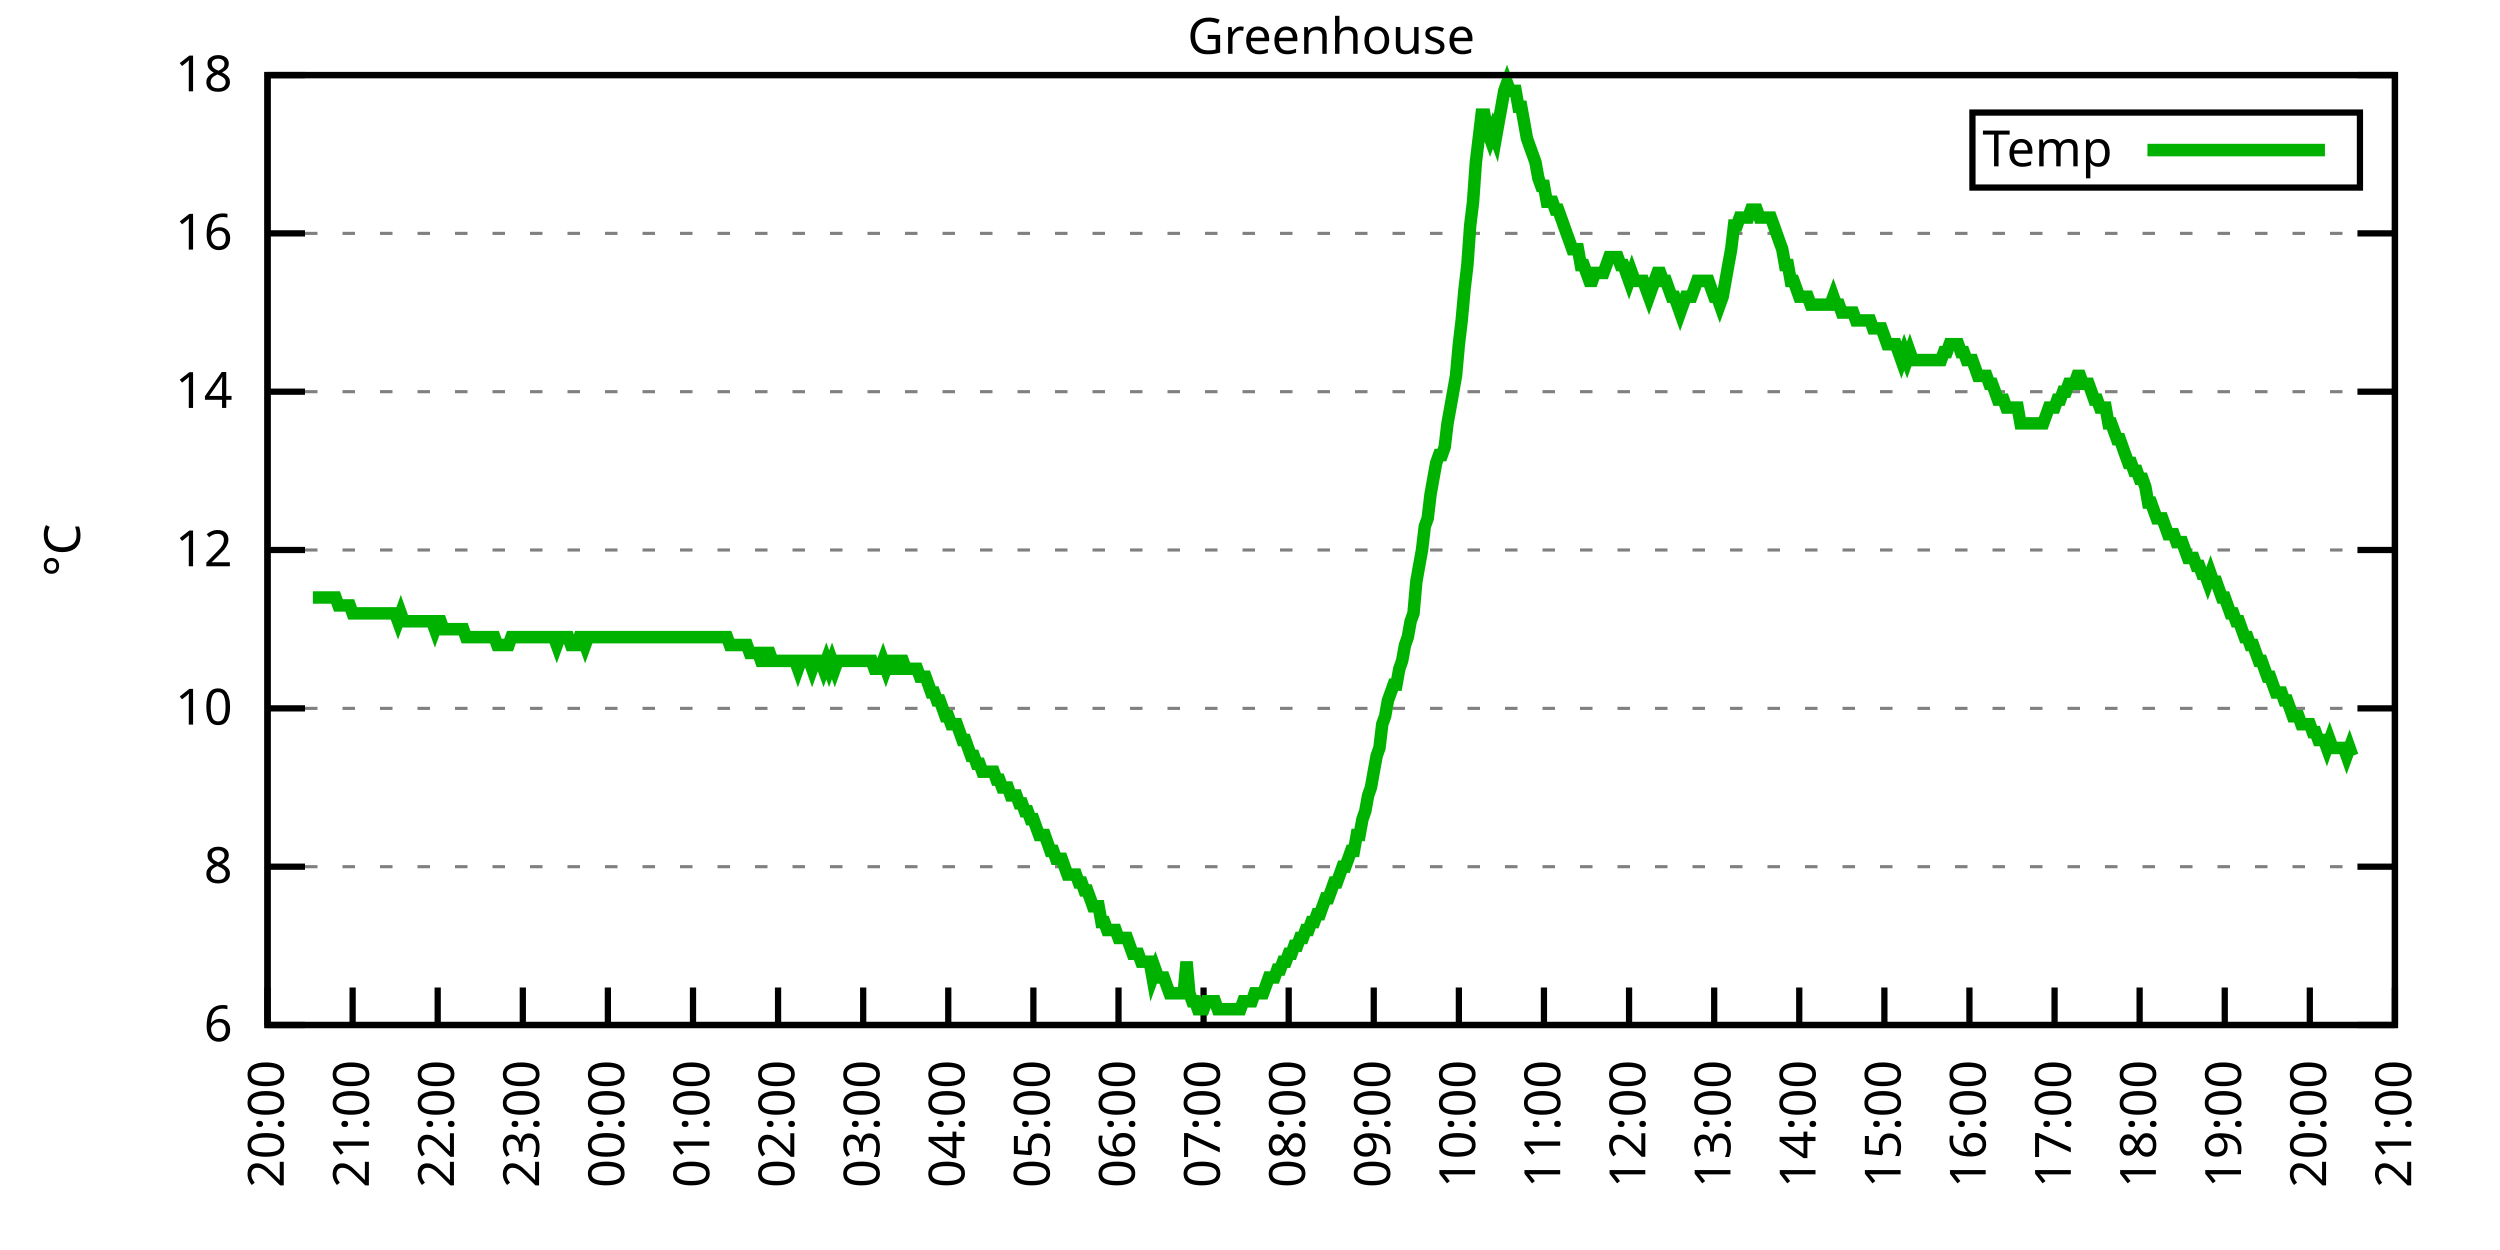
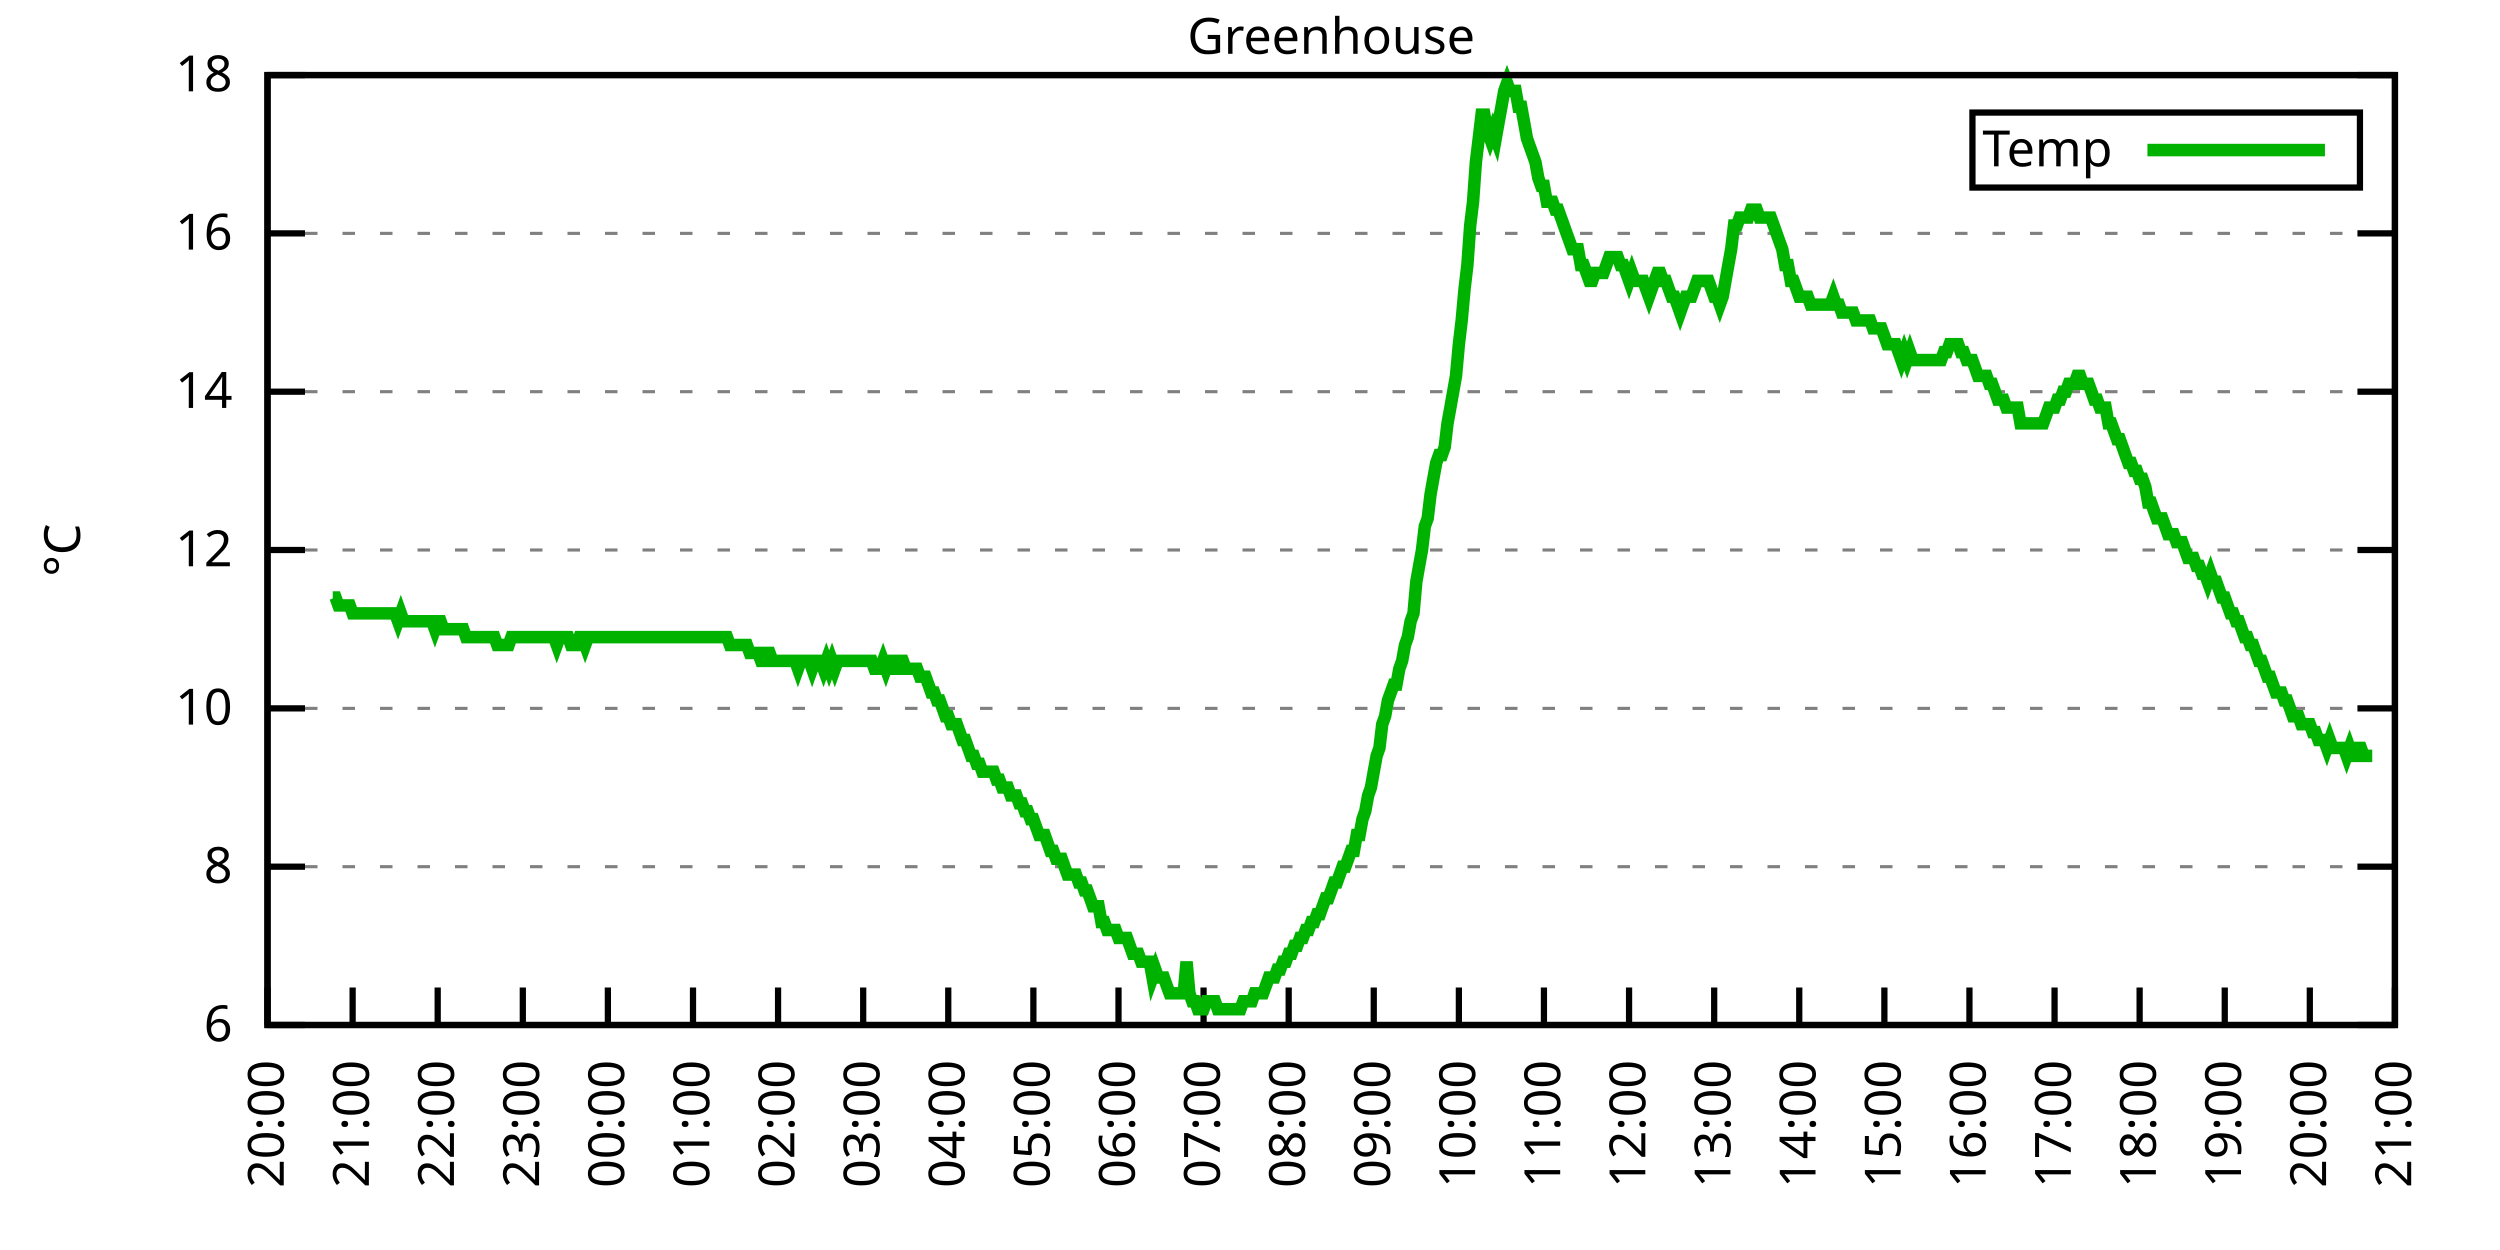
<svg xmlns="http://www.w3.org/2000/svg" xmlns:xlink="http://www.w3.org/1999/xlink" width="400" height="200" viewBox="0 0 400 200">
  <g id="gnuplot_canvas">
    <rect x="0" y="0" width="400" height="200" fill="none" />
    <defs>
      <circle id="gpDot" r="0.5" stroke-width="0.5" stroke="currentColor" />
      <path id="gpPt0" stroke-width="0.333" stroke="currentColor" d="M-1,0 h2 M0,-1 v2" />
      <path id="gpPt1" stroke-width="0.333" stroke="currentColor" d="M-1,-1 L1,1 M1,-1 L-1,1" />
      <path id="gpPt2" stroke-width="0.333" stroke="currentColor" d="M-1,0 L1,0 M0,-1 L0,1 M-1,-1 L1,1 M-1,1 L1,-1" />
      <rect id="gpPt3" stroke-width="0.333" stroke="currentColor" x="-1" y="-1" width="2" height="2" />
      <rect id="gpPt4" stroke-width="0.333" stroke="currentColor" fill="currentColor" x="-1" y="-1" width="2" height="2" />
      <circle id="gpPt5" stroke-width="0.333" stroke="currentColor" cx="0" cy="0" r="1" />
      <use xlink:href="#gpPt5" id="gpPt6" fill="currentColor" stroke="none" />
      <path id="gpPt7" stroke-width="0.333" stroke="currentColor" d="M0,-1.33 L-1.33,0.67 L1.33,0.67 z" />
      <use xlink:href="#gpPt7" id="gpPt8" fill="currentColor" stroke="none" />
      <use xlink:href="#gpPt7" id="gpPt9" stroke="currentColor" transform="rotate(180)" />
      <use xlink:href="#gpPt9" id="gpPt10" fill="currentColor" stroke="none" />
      <use xlink:href="#gpPt3" id="gpPt11" stroke="currentColor" transform="rotate(45)" />
      <use xlink:href="#gpPt11" id="gpPt12" fill="currentColor" stroke="none" />
      <path id="gpPt13" stroke-width="0.333" stroke="currentColor" d="M0,1.330 L1.265,0.411 L0.782,-1.067 L-0.782,-1.076 L-1.265,0.411 z" />
      <use xlink:href="#gpPt13" id="gpPt14" fill="currentColor" stroke="none" />
      <filter id="textbox" filterUnits="objectBoundingBox" x="0" y="0" height="1" width="1">
        <feFlood flood-color="white" flood-opacity="1" result="bgnd" />
        <feComposite in="SourceGraphic" in2="bgnd" operator="atop" />
      </filter>
      <filter id="greybox" filterUnits="objectBoundingBox" x="0" y="0" height="1" width="1">
        <feFlood flood-color="lightgrey" flood-opacity="1" result="grey" />
        <feComposite in="SourceGraphic" in2="grey" operator="atop" />
      </filter>
    </defs>
    <g fill="none" color="white" stroke="currentColor" stroke-width="1.00" stroke-linecap="butt" stroke-linejoin="miter">
</g>
    <g fill="none" color="black" stroke="currentColor" stroke-width="1.00" stroke-linecap="butt" stroke-linejoin="miter">
      <g stroke="none" shape-rendering="crispEdges">
        <polygon fill="rgb(255, 255, 255)" points="42.80,164.00 383.18,164.00 383.18,12.02 42.80,12.02 " />
      </g>
    </g>
    <g fill="none" color="black" stroke="currentColor" stroke-width="1.00" stroke-linecap="butt" stroke-linejoin="miter">
</g>
    <g fill="none" color="black" stroke="black" stroke-width="0.50" stroke-linecap="butt" stroke-linejoin="miter">
</g>
    <g fill="none" color="gray" stroke="currentColor" stroke-width="0.50" stroke-linecap="butt" stroke-linejoin="miter">
      <path stroke="gray" stroke-dasharray="2,4" class="gridline" d="M42.80,164.00 L383.19,164.00  " />
    </g>
    <g fill="none" color="gray" stroke="gray" stroke-width="1.00" stroke-linecap="butt" stroke-linejoin="miter">
</g>
    <g fill="none" color="black" stroke="currentColor" stroke-width="1.00" stroke-linecap="butt" stroke-linejoin="miter">
      <path stroke="black" d="M42.80,164.00 L48.80,164.00 M383.19,164.00 L377.19,164.00  " />
      <g transform="translate(37.20,166.60)" stroke="none" fill="black" font-family="Sans" font-size="8.00" text-anchor="end">
        <text>
          <tspan font-family="Sans"> 6</tspan>
        </text>
      </g>
    </g>
    <g fill="none" color="black" stroke="currentColor" stroke-width="1.00" stroke-linecap="butt" stroke-linejoin="miter">
</g>
    <g fill="none" color="black" stroke="black" stroke-width="0.50" stroke-linecap="butt" stroke-linejoin="miter">
</g>
    <g fill="none" color="gray" stroke="currentColor" stroke-width="0.50" stroke-linecap="butt" stroke-linejoin="miter">
      <path stroke="gray" stroke-dasharray="2,4" class="gridline" d="M42.80,138.67 L383.19,138.67  " />
    </g>
    <g fill="none" color="gray" stroke="gray" stroke-width="1.00" stroke-linecap="butt" stroke-linejoin="miter">
</g>
    <g fill="none" color="black" stroke="currentColor" stroke-width="1.00" stroke-linecap="butt" stroke-linejoin="miter">
      <path stroke="black" d="M42.80,138.67 L48.80,138.67 M383.19,138.67 L377.19,138.67  " />
      <g transform="translate(37.20,141.27)" stroke="none" fill="black" font-family="Sans" font-size="8.00" text-anchor="end">
        <text>
          <tspan font-family="Sans"> 8</tspan>
        </text>
      </g>
    </g>
    <g fill="none" color="black" stroke="currentColor" stroke-width="1.00" stroke-linecap="butt" stroke-linejoin="miter">
</g>
    <g fill="none" color="black" stroke="black" stroke-width="0.50" stroke-linecap="butt" stroke-linejoin="miter">
</g>
    <g fill="none" color="gray" stroke="currentColor" stroke-width="0.50" stroke-linecap="butt" stroke-linejoin="miter">
      <path stroke="gray" stroke-dasharray="2,4" class="gridline" d="M42.80,113.34 L383.19,113.34  " />
    </g>
    <g fill="none" color="gray" stroke="gray" stroke-width="1.00" stroke-linecap="butt" stroke-linejoin="miter">
</g>
    <g fill="none" color="black" stroke="currentColor" stroke-width="1.00" stroke-linecap="butt" stroke-linejoin="miter">
      <path stroke="black" d="M42.80,113.34 L48.80,113.34 M383.19,113.34 L377.19,113.34  " />
      <g transform="translate(37.20,115.94)" stroke="none" fill="black" font-family="Sans" font-size="8.00" text-anchor="end">
        <text>
          <tspan font-family="Sans"> 10</tspan>
        </text>
      </g>
    </g>
    <g fill="none" color="black" stroke="currentColor" stroke-width="1.00" stroke-linecap="butt" stroke-linejoin="miter">
</g>
    <g fill="none" color="black" stroke="black" stroke-width="0.50" stroke-linecap="butt" stroke-linejoin="miter">
</g>
    <g fill="none" color="gray" stroke="currentColor" stroke-width="0.50" stroke-linecap="butt" stroke-linejoin="miter">
      <path stroke="gray" stroke-dasharray="2,4" class="gridline" d="M42.80,88.00 L383.19,88.00  " />
    </g>
    <g fill="none" color="gray" stroke="gray" stroke-width="1.00" stroke-linecap="butt" stroke-linejoin="miter">
</g>
    <g fill="none" color="black" stroke="currentColor" stroke-width="1.00" stroke-linecap="butt" stroke-linejoin="miter">
      <path stroke="black" d="M42.80,88.00 L48.80,88.00 M383.19,88.00 L377.19,88.00  " />
      <g transform="translate(37.20,90.60)" stroke="none" fill="black" font-family="Sans" font-size="8.00" text-anchor="end">
        <text>
          <tspan font-family="Sans"> 12</tspan>
        </text>
      </g>
    </g>
    <g fill="none" color="black" stroke="currentColor" stroke-width="1.00" stroke-linecap="butt" stroke-linejoin="miter">
</g>
    <g fill="none" color="black" stroke="black" stroke-width="0.50" stroke-linecap="butt" stroke-linejoin="miter">
</g>
    <g fill="none" color="gray" stroke="currentColor" stroke-width="0.50" stroke-linecap="butt" stroke-linejoin="miter">
      <path stroke="gray" stroke-dasharray="2,4" class="gridline" d="M42.80,62.67 L383.19,62.67  " />
    </g>
    <g fill="none" color="gray" stroke="gray" stroke-width="1.00" stroke-linecap="butt" stroke-linejoin="miter">
</g>
    <g fill="none" color="black" stroke="currentColor" stroke-width="1.00" stroke-linecap="butt" stroke-linejoin="miter">
      <path stroke="black" d="M42.80,62.67 L48.80,62.67 M383.19,62.67 L377.19,62.67  " />
      <g transform="translate(37.20,65.27)" stroke="none" fill="black" font-family="Sans" font-size="8.00" text-anchor="end">
        <text>
          <tspan font-family="Sans"> 14</tspan>
        </text>
      </g>
    </g>
    <g fill="none" color="black" stroke="currentColor" stroke-width="1.00" stroke-linecap="butt" stroke-linejoin="miter">
</g>
    <g fill="none" color="black" stroke="black" stroke-width="0.50" stroke-linecap="butt" stroke-linejoin="miter">
</g>
    <g fill="none" color="gray" stroke="currentColor" stroke-width="0.50" stroke-linecap="butt" stroke-linejoin="miter">
      <path stroke="gray" stroke-dasharray="2,4" class="gridline" d="M42.80,37.34 L383.19,37.34  " />
    </g>
    <g fill="none" color="gray" stroke="gray" stroke-width="1.00" stroke-linecap="butt" stroke-linejoin="miter">
</g>
    <g fill="none" color="black" stroke="currentColor" stroke-width="1.00" stroke-linecap="butt" stroke-linejoin="miter">
      <path stroke="black" d="M42.80,37.34 L48.80,37.34 M383.19,37.34 L377.19,37.34  " />
      <g transform="translate(37.20,39.94)" stroke="none" fill="black" font-family="Sans" font-size="8.00" text-anchor="end">
        <text>
          <tspan font-family="Sans"> 16</tspan>
        </text>
      </g>
    </g>
    <g fill="none" color="black" stroke="currentColor" stroke-width="1.00" stroke-linecap="butt" stroke-linejoin="miter">
</g>
    <g fill="none" color="black" stroke="black" stroke-width="0.50" stroke-linecap="butt" stroke-linejoin="miter">
</g>
    <g fill="none" color="gray" stroke="currentColor" stroke-width="0.50" stroke-linecap="butt" stroke-linejoin="miter">
      <path stroke="gray" stroke-dasharray="2,4" class="gridline" d="M42.80,12.01 L383.19,12.01  " />
    </g>
    <g fill="none" color="gray" stroke="gray" stroke-width="1.00" stroke-linecap="butt" stroke-linejoin="miter">
</g>
    <g fill="none" color="black" stroke="currentColor" stroke-width="1.00" stroke-linecap="butt" stroke-linejoin="miter">
      <path stroke="black" d="M42.80,12.01 L48.80,12.01 M383.19,12.01 L377.19,12.01  " />
      <g transform="translate(37.20,14.61)" stroke="none" fill="black" font-family="Sans" font-size="8.00" text-anchor="end">
        <text>
          <tspan font-family="Sans"> 18</tspan>
        </text>
      </g>
    </g>
    <g fill="none" color="black" stroke="currentColor" stroke-width="1.00" stroke-linecap="butt" stroke-linejoin="miter">
      <path stroke="black" d="M42.80,164.00 L42.80,158.00  " />
      <g transform="translate(45.40,169.60) rotate(270.00)" stroke="none" fill="black" font-family="Sans" font-size="8.00" text-anchor="end">
        <text>
          <tspan font-family="Sans">20:00</tspan>
        </text>
      </g>
    </g>
    <g fill="none" color="black" stroke="currentColor" stroke-width="1.00" stroke-linecap="butt" stroke-linejoin="miter">
      <path stroke="black" d="M56.42,164.00 L56.42,158.00  " />
      <g transform="translate(59.02,169.60) rotate(270.00)" stroke="none" fill="black" font-family="Sans" font-size="8.00" text-anchor="end">
        <text>
          <tspan font-family="Sans">21:00</tspan>
        </text>
      </g>
    </g>
    <g fill="none" color="black" stroke="currentColor" stroke-width="1.00" stroke-linecap="butt" stroke-linejoin="miter">
      <path stroke="black" d="M70.03,164.00 L70.03,158.00  " />
      <g transform="translate(72.63,169.60) rotate(270.00)" stroke="none" fill="black" font-family="Sans" font-size="8.00" text-anchor="end">
        <text>
          <tspan font-family="Sans">22:00</tspan>
        </text>
      </g>
    </g>
    <g fill="none" color="black" stroke="currentColor" stroke-width="1.00" stroke-linecap="butt" stroke-linejoin="miter">
      <path stroke="black" d="M83.65,164.00 L83.65,158.00  " />
      <g transform="translate(86.25,169.60) rotate(270.00)" stroke="none" fill="black" font-family="Sans" font-size="8.00" text-anchor="end">
        <text>
          <tspan font-family="Sans">23:00</tspan>
        </text>
      </g>
    </g>
    <g fill="none" color="black" stroke="currentColor" stroke-width="1.00" stroke-linecap="butt" stroke-linejoin="miter">
      <path stroke="black" d="M97.26,164.00 L97.26,158.00  " />
      <g transform="translate(99.86,169.60) rotate(270.00)" stroke="none" fill="black" font-family="Sans" font-size="8.00" text-anchor="end">
        <text>
          <tspan font-family="Sans">00:00</tspan>
        </text>
      </g>
    </g>
    <g fill="none" color="black" stroke="currentColor" stroke-width="1.00" stroke-linecap="butt" stroke-linejoin="miter">
      <path stroke="black" d="M110.88,164.00 L110.88,158.00  " />
      <g transform="translate(113.48,169.60) rotate(270.00)" stroke="none" fill="black" font-family="Sans" font-size="8.00" text-anchor="end">
        <text>
          <tspan font-family="Sans">01:00</tspan>
        </text>
      </g>
    </g>
    <g fill="none" color="black" stroke="currentColor" stroke-width="1.00" stroke-linecap="butt" stroke-linejoin="miter">
      <path stroke="black" d="M124.49,164.00 L124.49,158.00  " />
      <g transform="translate(127.09,169.60) rotate(270.00)" stroke="none" fill="black" font-family="Sans" font-size="8.00" text-anchor="end">
        <text>
          <tspan font-family="Sans">02:00</tspan>
        </text>
      </g>
    </g>
    <g fill="none" color="black" stroke="currentColor" stroke-width="1.00" stroke-linecap="butt" stroke-linejoin="miter">
      <path stroke="black" d="M138.11,164.00 L138.11,158.00  " />
      <g transform="translate(140.71,169.60) rotate(270.00)" stroke="none" fill="black" font-family="Sans" font-size="8.00" text-anchor="end">
        <text>
          <tspan font-family="Sans">03:00</tspan>
        </text>
      </g>
    </g>
    <g fill="none" color="black" stroke="currentColor" stroke-width="1.00" stroke-linecap="butt" stroke-linejoin="miter">
      <path stroke="black" d="M151.72,164.00 L151.72,158.00  " />
      <g transform="translate(154.32,169.60) rotate(270.00)" stroke="none" fill="black" font-family="Sans" font-size="8.00" text-anchor="end">
        <text>
          <tspan font-family="Sans">04:00</tspan>
        </text>
      </g>
    </g>
    <g fill="none" color="black" stroke="currentColor" stroke-width="1.00" stroke-linecap="butt" stroke-linejoin="miter">
      <path stroke="black" d="M165.34,164.00 L165.34,158.00  " />
      <g transform="translate(167.94,169.60) rotate(270.00)" stroke="none" fill="black" font-family="Sans" font-size="8.00" text-anchor="end">
        <text>
          <tspan font-family="Sans">05:00</tspan>
        </text>
      </g>
    </g>
    <g fill="none" color="black" stroke="currentColor" stroke-width="1.00" stroke-linecap="butt" stroke-linejoin="miter">
      <path stroke="black" d="M178.96,164.00 L178.96,158.00  " />
      <g transform="translate(181.56,169.60) rotate(270.00)" stroke="none" fill="black" font-family="Sans" font-size="8.00" text-anchor="end">
        <text>
          <tspan font-family="Sans">06:00</tspan>
        </text>
      </g>
    </g>
    <g fill="none" color="black" stroke="currentColor" stroke-width="1.00" stroke-linecap="butt" stroke-linejoin="miter">
      <path stroke="black" d="M192.57,164.00 L192.57,158.00  " />
      <g transform="translate(195.17,169.60) rotate(270.00)" stroke="none" fill="black" font-family="Sans" font-size="8.00" text-anchor="end">
        <text>
          <tspan font-family="Sans">07:00</tspan>
        </text>
      </g>
    </g>
    <g fill="none" color="black" stroke="currentColor" stroke-width="1.00" stroke-linecap="butt" stroke-linejoin="miter">
      <path stroke="black" d="M206.19,164.00 L206.19,158.00  " />
      <g transform="translate(208.79,169.60) rotate(270.00)" stroke="none" fill="black" font-family="Sans" font-size="8.00" text-anchor="end">
        <text>
          <tspan font-family="Sans">08:00</tspan>
        </text>
      </g>
    </g>
    <g fill="none" color="black" stroke="currentColor" stroke-width="1.00" stroke-linecap="butt" stroke-linejoin="miter">
      <path stroke="black" d="M219.80,164.00 L219.80,158.00  " />
      <g transform="translate(222.40,169.60) rotate(270.00)" stroke="none" fill="black" font-family="Sans" font-size="8.00" text-anchor="end">
        <text>
          <tspan font-family="Sans">09:00</tspan>
        </text>
      </g>
    </g>
    <g fill="none" color="black" stroke="currentColor" stroke-width="1.00" stroke-linecap="butt" stroke-linejoin="miter">
      <path stroke="black" d="M233.42,164.00 L233.42,158.00  " />
      <g transform="translate(236.02,169.60) rotate(270.00)" stroke="none" fill="black" font-family="Sans" font-size="8.00" text-anchor="end">
        <text>
          <tspan font-family="Sans">10:00</tspan>
        </text>
      </g>
    </g>
    <g fill="none" color="black" stroke="currentColor" stroke-width="1.00" stroke-linecap="butt" stroke-linejoin="miter">
      <path stroke="black" d="M247.03,164.00 L247.03,158.00  " />
      <g transform="translate(249.63,169.60) rotate(270.00)" stroke="none" fill="black" font-family="Sans" font-size="8.00" text-anchor="end">
        <text>
          <tspan font-family="Sans">11:00</tspan>
        </text>
      </g>
    </g>
    <g fill="none" color="black" stroke="currentColor" stroke-width="1.00" stroke-linecap="butt" stroke-linejoin="miter">
      <path stroke="black" d="M260.65,164.00 L260.65,158.00  " />
      <g transform="translate(263.25,169.60) rotate(270.00)" stroke="none" fill="black" font-family="Sans" font-size="8.00" text-anchor="end">
        <text>
          <tspan font-family="Sans">12:00</tspan>
        </text>
      </g>
    </g>
    <g fill="none" color="black" stroke="currentColor" stroke-width="1.00" stroke-linecap="butt" stroke-linejoin="miter">
      <path stroke="black" d="M274.27,164.00 L274.27,158.00  " />
      <g transform="translate(276.87,169.60) rotate(270.00)" stroke="none" fill="black" font-family="Sans" font-size="8.00" text-anchor="end">
        <text>
          <tspan font-family="Sans">13:00</tspan>
        </text>
      </g>
    </g>
    <g fill="none" color="black" stroke="currentColor" stroke-width="1.00" stroke-linecap="butt" stroke-linejoin="miter">
      <path stroke="black" d="M287.88,164.00 L287.88,158.00  " />
      <g transform="translate(290.48,169.60) rotate(270.00)" stroke="none" fill="black" font-family="Sans" font-size="8.00" text-anchor="end">
        <text>
          <tspan font-family="Sans">14:00</tspan>
        </text>
      </g>
    </g>
    <g fill="none" color="black" stroke="currentColor" stroke-width="1.00" stroke-linecap="butt" stroke-linejoin="miter">
      <path stroke="black" d="M301.50,164.00 L301.50,158.00  " />
      <g transform="translate(304.10,169.60) rotate(270.00)" stroke="none" fill="black" font-family="Sans" font-size="8.00" text-anchor="end">
        <text>
          <tspan font-family="Sans">15:00</tspan>
        </text>
      </g>
    </g>
    <g fill="none" color="black" stroke="currentColor" stroke-width="1.00" stroke-linecap="butt" stroke-linejoin="miter">
      <path stroke="black" d="M315.11,164.00 L315.11,158.00  " />
      <g transform="translate(317.71,169.60) rotate(270.00)" stroke="none" fill="black" font-family="Sans" font-size="8.00" text-anchor="end">
        <text>
          <tspan font-family="Sans">16:00</tspan>
        </text>
      </g>
    </g>
    <g fill="none" color="black" stroke="currentColor" stroke-width="1.00" stroke-linecap="butt" stroke-linejoin="miter">
      <path stroke="black" d="M328.73,164.00 L328.73,158.00  " />
      <g transform="translate(331.33,169.60) rotate(270.00)" stroke="none" fill="black" font-family="Sans" font-size="8.00" text-anchor="end">
        <text>
          <tspan font-family="Sans">17:00</tspan>
        </text>
      </g>
    </g>
    <g fill="none" color="black" stroke="currentColor" stroke-width="1.00" stroke-linecap="butt" stroke-linejoin="miter">
      <path stroke="black" d="M342.34,164.00 L342.34,158.00  " />
      <g transform="translate(344.94,169.60) rotate(270.00)" stroke="none" fill="black" font-family="Sans" font-size="8.00" text-anchor="end">
        <text>
          <tspan font-family="Sans">18:00</tspan>
        </text>
      </g>
    </g>
    <g fill="none" color="black" stroke="currentColor" stroke-width="1.00" stroke-linecap="butt" stroke-linejoin="miter">
      <path stroke="black" d="M355.96,164.00 L355.96,158.00  " />
      <g transform="translate(358.56,169.60) rotate(270.00)" stroke="none" fill="black" font-family="Sans" font-size="8.00" text-anchor="end">
        <text>
          <tspan font-family="Sans">19:00</tspan>
        </text>
      </g>
    </g>
    <g fill="none" color="black" stroke="currentColor" stroke-width="1.00" stroke-linecap="butt" stroke-linejoin="miter">
      <path stroke="black" d="M369.57,164.00 L369.57,158.00  " />
      <g transform="translate(372.17,169.60) rotate(270.00)" stroke="none" fill="black" font-family="Sans" font-size="8.00" text-anchor="end">
        <text>
          <tspan font-family="Sans">20:00</tspan>
        </text>
      </g>
    </g>
    <g fill="none" color="black" stroke="currentColor" stroke-width="1.00" stroke-linecap="butt" stroke-linejoin="miter">
      <path stroke="black" d="M383.19,164.00 L383.19,158.00  " />
      <g transform="translate(385.79,169.60) rotate(270.00)" stroke="none" fill="black" font-family="Sans" font-size="8.00" text-anchor="end">
        <text>
          <tspan font-family="Sans">21:00</tspan>
        </text>
      </g>
    </g>
    <g fill="none" color="black" stroke="currentColor" stroke-width="1.00" stroke-linecap="butt" stroke-linejoin="miter">
</g>
    <g fill="none" color="black" stroke="currentColor" stroke-width="1.00" stroke-linecap="butt" stroke-linejoin="miter">
      <path stroke="black" d="M42.80,12.01 L42.80,164.00 L383.19,164.00 L383.19,12.01 L42.80,12.01 Z  " />
    </g>
    <g fill="none" color="black" stroke="currentColor" stroke-width="1.00" stroke-linecap="butt" stroke-linejoin="miter">
</g>
    <g fill="none" color="black" stroke="currentColor" stroke-width="1.00" stroke-linecap="butt" stroke-linejoin="miter">
      <path stroke="black" d="M315.59,30.01 L315.59,18.01 L377.59,18.01 L377.59,30.01 L315.59,30.01 Z  " />
    </g>
    <g id="Greenhouse_plot_1">
      <g fill="none" color="white" stroke="black" stroke-width="2.00" stroke-linecap="butt" stroke-linejoin="miter">
</g>
      <g fill="none" color="black" stroke="currentColor" stroke-width="2.00" stroke-linecap="butt" stroke-linejoin="miter">
        <g transform="translate(337.99,26.61)" stroke="none" fill="black" font-family="Sans" font-size="8.00" text-anchor="end">
          <text>
            <tspan font-family="Sans">Temp</tspan>
          </text>
        </g>
      </g>
      <g fill="none" color="black" stroke="currentColor" stroke-width="2.00" stroke-linecap="butt" stroke-linejoin="miter">
-         <path stroke="rgb(  0, 178,   0)" d="M343.59,24.01 L371.99,24.01 M50.06,95.60 L50.52,95.60 L50.97,95.60 L51.42,95.60 L51.88,95.60 L52.33,95.60   L52.78,95.60 L53.24,95.60 L53.69,95.60 L54.15,96.87 L54.60,96.87 L55.05,96.87 L55.51,96.87 L55.96,96.87   L56.42,98.14 L56.87,98.14 L57.32,98.14 L57.78,98.14 L58.23,98.14 L58.68,98.14 L59.14,98.14 L59.59,98.14   L60.05,98.14 L60.50,98.14 L60.95,98.14 L61.41,98.14 L61.86,98.14 L62.32,98.14 L62.77,98.14 L63.22,98.14   L63.68,99.40 L64.13,98.14 L64.58,99.40 L65.04,99.40 L65.49,99.40 L65.95,99.40 L66.40,99.40 L66.85,99.40   L67.31,99.40 L67.76,99.40 L68.22,99.40 L68.67,99.40 L69.12,99.40 L69.58,100.67 L70.03,99.40 L70.49,99.40   L70.94,100.67 L71.39,100.67 L71.85,100.67 L72.30,100.67 L72.75,100.67 L73.21,100.67 L73.66,100.67 L74.12,100.67   L74.57,101.94 L75.02,101.94 L75.48,101.94 L75.93,101.94 L76.39,101.94 L76.84,101.94 L77.29,101.94 L77.75,101.94   L78.20,101.94 L78.65,101.94 L79.11,101.94 L79.56,103.20 L80.02,103.20 L80.47,103.20 L80.92,103.20 L81.38,103.20   L81.83,101.94 L82.29,101.94 L82.74,101.94 L83.19,101.94 L83.65,101.94 L84.10,101.94 L84.55,101.94 L85.01,101.94   L85.46,101.94 L85.92,101.94 L86.37,101.94 L86.82,101.94 L87.28,101.94 L87.73,101.94 L88.19,101.94 L88.64,101.94   L89.09,103.20 L89.55,101.94 L90.00,101.94 L90.45,101.94 L90.91,101.94 L91.36,103.20 L91.82,103.20 L92.27,103.20   L92.72,101.94 L93.18,101.94 L93.63,103.20 L94.09,101.94 L94.54,101.94 L94.99,101.94 L95.45,101.94 L95.90,101.94   L96.35,101.94 L96.81,101.94 L97.26,101.94 L97.72,101.94 L98.17,101.94 L98.62,101.94 L99.08,101.94 L99.53,101.94   L99.99,101.94 L100.44,101.94 L100.89,101.94 L101.35,101.94 L101.80,101.94 L102.25,101.94 L102.71,101.94 L103.16,101.94   L103.62,101.94 L104.07,101.94 L104.52,101.94 L104.98,101.94 L105.43,101.94 L105.89,101.94 L106.34,101.94 L106.79,101.94   L107.25,101.94 L107.70,101.94 L108.15,101.94 L108.61,101.94 L109.06,101.94 L109.52,101.94 L109.97,101.94 L110.42,101.94   L110.88,101.94 L111.33,101.94 L111.79,101.94 L112.24,101.94 L112.69,101.94 L113.15,101.94 L113.60,101.94 L114.05,101.94   L114.51,101.94 L114.96,101.94 L115.42,101.94 L115.87,101.94 L116.32,101.94 L116.78,103.20 L117.23,103.20 L117.69,103.20   L118.14,103.20 L118.59,103.20 L119.05,103.20 L119.50,103.20 L119.96,104.47 L120.41,104.47 L120.86,104.47 L121.32,104.47   L121.77,105.74 L122.22,105.74 L122.68,104.47 L123.13,104.47 L123.59,105.74 L124.04,105.74 L124.49,105.74 L124.95,105.74   L125.40,105.74 L125.86,105.74 L126.31,105.74 L126.76,105.74 L127.22,105.74 L127.67,107.00 L128.12,105.74 L128.58,105.74   L129.03,105.74 L129.49,105.74 L129.94,107.00 L130.39,105.74 L130.85,105.74 L131.30,105.74 L131.76,107.00 L132.21,105.74   L132.66,107.00 L133.12,105.74 L133.57,107.00 L134.02,105.74 L134.48,105.74 L134.93,105.74 L135.39,105.74 L135.84,105.74   L136.29,105.74 L136.75,105.74 L137.20,105.74 L137.66,105.74 L138.11,105.74 L138.56,105.74 L139.02,105.74 L139.47,105.74   L139.92,107.00 L140.38,107.00 L140.83,107.00 L141.29,105.74 L141.74,107.00 L142.19,105.74 L142.65,105.74 L143.10,107.00   L143.56,107.00 L144.01,105.74 L144.46,105.74 L144.92,107.00 L145.37,107.00 L145.82,107.00 L146.28,107.00 L146.73,107.00   L147.19,108.27 L147.64,108.27 L148.09,108.27 L148.55,109.54 L149.00,110.80 L149.46,110.80 L149.91,112.07 L150.36,112.07   L150.82,113.34 L151.27,114.60 L151.72,114.60 L152.18,115.87 L152.63,115.87 L153.09,115.87 L153.54,117.14 L153.99,118.40   L154.45,118.40 L154.90,119.67 L155.36,120.94 L155.81,120.94 L156.26,122.20 L156.72,122.20 L157.17,123.47 L157.62,123.47   L158.08,123.47 L158.53,123.47 L158.99,123.47 L159.44,124.74 L159.89,124.74 L160.35,126.00 L160.80,126.00 L161.26,126.00   L161.71,127.27 L162.16,127.27 L162.62,127.27 L163.07,128.54 L163.52,128.54 L163.98,129.80 L164.43,129.80 L164.89,131.07   L165.34,131.07 L165.79,132.34 L166.25,133.60 L166.70,133.60 L167.16,133.60 L167.61,134.87 L168.06,136.14 L168.52,136.14   L168.97,137.40 L169.43,137.40 L169.88,137.40 L170.33,138.67 L170.79,139.93 L171.24,139.93 L171.69,139.93 L172.15,139.93   L172.60,141.20 L173.06,141.20 L173.51,142.47 L173.96,142.47 L174.42,143.73 L174.87,145.00 L175.33,145.00 L175.78,145.00   L176.23,147.53 L176.69,147.53 L177.14,148.80 L177.59,148.80 L178.05,148.80 L178.50,148.80 L178.96,150.07 L179.41,150.07   L179.86,150.07 L180.32,150.07 L180.77,151.33 L181.23,152.60 L181.68,152.60 L182.13,152.60 L182.59,153.87 L183.04,153.87   L183.49,153.87 L183.95,153.87 L184.40,156.40 L184.86,155.13 L185.31,156.40 L185.76,156.40 L186.22,156.40 L186.67,157.67   L187.13,158.93 L187.58,158.93 L188.03,158.93 L188.49,158.93 L188.94,158.93 L189.39,158.93 L189.85,153.87 L190.30,158.93   L190.76,160.20 L191.21,160.20 L191.66,161.47 L192.12,161.47 L192.57,161.47 L193.03,160.20 L193.48,160.20 L193.93,160.20   L194.39,160.20 L194.84,161.47 L195.29,161.47 L195.75,161.47 L196.20,161.47 L196.66,161.47 L197.11,161.47 L197.56,161.47   L198.02,161.47 L198.47,161.47 L198.93,160.20 L199.38,160.20 L199.83,160.20 L200.29,160.20 L200.74,158.93 L201.19,158.93   L201.65,158.93 L202.10,158.93 L202.56,157.67 L203.01,156.40 L203.46,156.40 L203.92,156.40 L204.37,155.13 L204.83,155.13   L205.28,153.87 L205.73,153.87 L206.19,152.60 L206.64,152.60 L207.09,151.33 L207.55,151.33 L208.00,150.07 L208.46,150.07   L208.91,148.80 L209.36,148.80 L209.82,147.53 L210.27,147.53 L210.73,146.27 L211.18,146.27 L211.63,145.00 L212.09,143.73   L212.54,143.73 L213.00,142.47 L213.45,141.20 L213.90,141.20 L214.36,139.93 L214.81,138.67 L215.26,138.67 L215.72,137.40   L216.17,136.14 L216.63,136.14 L217.08,133.60 L217.53,133.60 L217.99,131.07 L218.44,129.80 L218.90,127.27 L219.35,126.00   L219.80,123.47 L220.26,120.94 L220.71,119.67 L221.16,115.87 L221.62,114.60 L222.07,112.07 L222.53,110.80 L222.98,109.54   L223.43,109.54 L223.89,107.00 L224.34,105.74 L224.80,103.20 L225.25,101.94 L225.70,99.40 L226.16,98.14 L226.61,93.07   L227.06,90.54 L227.52,88.00 L227.97,84.21 L228.43,82.94 L228.88,79.14 L229.33,76.61 L229.79,74.07 L230.24,72.81   L230.70,72.81 L231.15,71.54 L231.60,67.74 L232.06,65.21 L232.51,62.67 L232.96,60.14 L233.42,55.07 L233.87,51.27   L234.33,46.21 L234.78,42.41 L235.23,36.08 L235.69,32.28 L236.14,25.94 L236.60,22.14 L237.05,18.34 L237.50,18.34   L237.96,20.88 L238.41,22.14 L238.86,20.88 L239.32,22.14 L239.77,19.61 L240.23,17.08 L240.68,14.54 L241.13,13.28   L241.59,14.54 L242.04,14.54 L242.50,14.54 L242.95,17.08 L243.40,17.08 L243.86,19.61 L244.31,22.14 L244.76,23.41   L245.22,24.68 L245.67,25.94 L246.13,28.48 L246.58,29.74 L247.03,29.74 L247.49,32.28 L247.94,32.28 L248.40,32.28   L248.85,33.54 L249.30,33.54 L249.76,34.81 L250.21,36.08 L250.66,37.34 L251.12,38.61 L251.57,39.87 L252.03,39.87   L252.48,39.87 L252.93,42.41 L253.39,42.41 L253.84,43.67 L254.30,44.94 L254.75,44.94 L255.20,43.67 L255.66,43.67   L256.11,43.67 L256.56,43.67 L257.02,42.41 L257.47,41.14 L257.93,41.14 L258.38,41.14 L258.83,41.14 L259.29,42.41   L259.74,42.41 L260.20,43.67 L260.65,44.94 L261.10,43.67 L261.56,44.94 L262.01,44.94 L262.47,44.94 L262.92,44.94   L263.37,46.21 L263.83,47.47 L264.28,46.21 L264.73,44.94 L265.19,43.67 L265.64,43.67 L266.10,44.94 L266.55,44.94   L267.00,46.21 L267.46,47.47 L267.91,47.47 L268.37,48.74 L268.82,50.01 L269.27,48.74 L269.73,47.47 L270.18,47.47   L270.63,47.47 L271.09,46.21 L271.54,44.94 L272.00,44.94 L272.45,44.94 L272.90,44.94 L273.36,44.94 L273.81,46.21   L274.27,47.47 L274.72,47.47 L275.17,48.74 L275.63,47.47 L276.08,44.94 L276.53,42.41 L276.99,39.87 L277.44,36.08   L277.90,36.08 L278.35,34.81 L278.80,34.81 L279.26,34.81 L279.71,34.81 L280.17,33.54 L280.62,33.54 L281.07,33.54   L281.53,34.81 L281.98,34.81 L282.43,34.81 L282.89,34.81 L283.34,34.81 L283.80,36.08 L284.25,37.34 L284.70,38.61   L285.16,39.87 L285.61,42.41 L286.07,42.41 L286.52,44.94 L286.97,44.94 L287.43,46.21 L287.88,47.47 L288.33,47.47   L288.79,47.47 L289.24,47.47 L289.70,48.74 L290.15,48.74 L290.60,48.74 L291.06,48.74 L291.51,48.74 L291.97,48.74   L292.42,48.74 L292.87,48.74 L293.33,47.47 L293.78,48.74 L294.23,48.74 L294.69,50.01 L295.14,50.01 L295.60,50.01   L296.05,50.01 L296.50,50.01 L296.96,51.27 L297.41,51.27 L297.87,51.27 L298.32,51.27 L298.77,51.27 L299.23,51.27   L299.68,52.54 L300.13,52.54 L300.59,52.54 L301.04,52.54 L301.50,53.81 L301.95,55.07 L302.40,55.07 L302.86,55.07   L303.31,55.07 L303.77,56.34 L304.22,57.61 L304.67,56.34 L305.13,57.61 L305.58,56.34 L306.03,57.61 L306.49,57.61   L306.94,57.61 L307.40,57.61 L307.85,57.61 L308.30,57.61 L308.76,57.61 L309.21,57.61 L309.67,57.61 L310.12,57.61   L310.57,57.61 L311.03,56.34 L311.48,56.34 L311.94,55.07 L312.39,55.07 L312.84,55.07 L313.30,55.07 L313.75,56.34   L314.20,56.34 L314.66,57.61 L315.11,57.61 L315.57,57.61 L316.02,58.87 L316.47,60.14 L316.93,60.14 L317.38,60.14   L317.84,60.14 L318.29,61.41 L318.74,61.41 L319.20,62.67 L319.65,63.94 L320.10,63.94 L320.56,63.94 L321.01,65.21   L321.47,65.21 L321.92,65.21 L322.37,65.21 L322.83,65.21 L323.28,67.74 L323.74,67.74 L324.19,67.74 L324.64,67.74   L325.10,67.74 L325.55,67.74 L326.00,67.74 L326.46,67.74 L326.91,67.74 L327.37,66.47 L327.82,65.21 L328.27,65.21   L328.73,65.21 L329.18,63.94 L329.64,63.94 L330.09,62.67 L330.54,62.67 L331.00,61.41 L331.45,61.41 L331.90,61.41   L332.36,60.14 L332.81,60.14 L333.27,61.41 L333.72,61.41 L334.17,61.41 L334.63,62.67 L335.08,63.94 L335.54,63.94   L335.99,65.21 L336.44,65.21 L336.90,65.21 L337.35,67.74 L337.80,67.74 L338.26,69.01 L338.71,70.27 L339.17,70.27   L339.62,71.54 L340.07,72.81 L340.53,74.07 L340.98,74.07 L341.44,75.34 L341.89,75.34 L342.34,76.61 L342.80,76.61   L343.25,77.87 L343.70,80.41 L344.16,80.41 L344.61,81.67 L345.07,82.94 L345.52,82.94 L345.97,82.94 L346.43,84.21   L346.88,85.47 L347.34,85.47 L347.79,85.47 L348.24,86.74 L348.70,86.74 L349.15,86.74 L349.60,88.00 L350.06,89.27   L350.51,89.27 L350.97,89.27 L351.42,90.54 L351.87,90.54 L352.33,91.80 L352.78,91.80 L353.24,93.07 L353.69,91.80   L354.14,93.07 L354.60,93.07 L355.05,94.34 L355.50,95.60 L355.96,95.60 L356.41,96.87 L356.87,98.14 L357.32,98.14   L357.77,99.40 L358.23,99.40 L358.68,100.67 L359.14,101.94 L359.59,101.94 L360.04,103.20 L360.50,103.20 L360.95,104.47   L361.41,105.74 L361.86,105.74 L362.31,107.00 L362.77,108.27 L363.22,108.27 L363.67,109.54 L364.13,110.80 L364.58,110.80   L365.04,110.80 L365.49,112.07 L365.94,112.07 L366.40,113.34 L366.85,114.60 L367.31,114.60 L367.76,114.60 L368.21,115.87   L368.67,115.87 L369.12,115.87 L369.57,115.87 L370.03,117.14 L370.48,117.14 L370.94,118.40 L371.39,118.40 L371.84,118.40   L372.30,119.67 L372.75,118.40 L373.21,119.67 L373.66,119.67 L374.11,119.67 L374.57,119.67 L375.02,119.67 L375.47,120.94   L375.93,119.67 L376.38,120.94  " />
+         <path stroke="rgb(  0, 178,   0)" d="M343.59,24.01 L371.99,24.01 M53.24,95.60 L53.69,95.60 L54.15,96.87 L54.60,96.87 L55.05,96.87 L55.51,96.87   L55.96,96.87 L56.42,98.14 L56.87,98.14 L57.32,98.14 L57.78,98.14 L58.23,98.14 L58.68,98.14 L59.14,98.14   L59.59,98.14 L60.05,98.14 L60.50,98.14 L60.95,98.14 L61.41,98.14 L61.86,98.14 L62.32,98.14 L62.77,98.14   L63.22,98.14 L63.68,99.40 L64.13,98.14 L64.58,99.40 L65.04,99.40 L65.49,99.40 L65.95,99.40 L66.40,99.40   L66.85,99.40 L67.31,99.40 L67.76,99.40 L68.22,99.40 L68.67,99.40 L69.12,99.40 L69.58,100.67 L70.03,99.40   L70.49,99.40 L70.94,100.67 L71.39,100.67 L71.85,100.67 L72.30,100.67 L72.75,100.67 L73.21,100.67 L73.66,100.67   L74.12,100.67 L74.57,101.94 L75.02,101.94 L75.48,101.94 L75.93,101.94 L76.39,101.94 L76.84,101.94 L77.29,101.94   L77.75,101.94 L78.20,101.94 L78.65,101.94 L79.11,101.94 L79.56,103.20 L80.02,103.20 L80.47,103.20 L80.92,103.20   L81.38,103.20 L81.83,101.94 L82.29,101.94 L82.74,101.94 L83.19,101.94 L83.65,101.94 L84.10,101.94 L84.55,101.94   L85.01,101.94 L85.46,101.94 L85.92,101.94 L86.37,101.94 L86.82,101.94 L87.28,101.94 L87.73,101.94 L88.19,101.94   L88.64,101.94 L89.09,103.20 L89.55,101.94 L90.00,101.94 L90.45,101.94 L90.91,101.94 L91.36,103.20 L91.82,103.20   L92.27,103.20 L92.72,101.94 L93.18,101.94 L93.63,103.20 L94.09,101.94 L94.54,101.94 L94.99,101.94 L95.45,101.94   L95.90,101.94 L96.35,101.94 L96.81,101.94 L97.26,101.94 L97.72,101.94 L98.17,101.94 L98.62,101.94 L99.08,101.94   L99.53,101.94 L99.99,101.94 L100.44,101.94 L100.89,101.94 L101.35,101.94 L101.80,101.94 L102.25,101.94 L102.71,101.94   L103.16,101.94 L103.62,101.94 L104.07,101.94 L104.52,101.94 L104.98,101.94 L105.43,101.94 L105.89,101.94 L106.34,101.94   L106.79,101.94 L107.25,101.94 L107.70,101.94 L108.15,101.94 L108.61,101.94 L109.06,101.94 L109.52,101.94 L109.97,101.94   L110.42,101.94 L110.88,101.94 L111.33,101.94 L111.79,101.94 L112.24,101.94 L112.69,101.94 L113.15,101.94 L113.60,101.94   L114.05,101.94 L114.51,101.94 L114.96,101.94 L115.42,101.94 L115.87,101.94 L116.32,101.94 L116.78,103.20 L117.23,103.20   L117.69,103.20 L118.14,103.20 L118.59,103.20 L119.05,103.20 L119.50,103.20 L119.96,104.47 L120.41,104.47 L120.86,104.47   L121.32,104.47 L121.77,105.74 L122.22,105.74 L122.68,104.47 L123.13,104.47 L123.59,105.74 L124.04,105.74 L124.49,105.74   L124.95,105.74 L125.40,105.74 L125.86,105.74 L126.31,105.74 L126.76,105.74 L127.22,105.74 L127.67,107.00 L128.12,105.74   L128.58,105.74 L129.03,105.74 L129.49,105.74 L129.94,107.00 L130.39,105.74 L130.85,105.74 L131.30,105.74 L131.76,107.00   L132.21,105.74 L132.66,107.00 L133.12,105.74 L133.57,107.00 L134.02,105.74 L134.48,105.74 L134.93,105.74 L135.39,105.74   L135.84,105.74 L136.29,105.74 L136.75,105.74 L137.20,105.74 L137.66,105.74 L138.11,105.74 L138.56,105.74 L139.02,105.74   L139.47,105.74 L139.92,107.00 L140.38,107.00 L140.83,107.00 L141.29,105.74 L141.74,107.00 L142.19,105.74 L142.65,105.74   L143.10,107.00 L143.56,107.00 L144.01,105.74 L144.46,105.74 L144.92,107.00 L145.37,107.00 L145.82,107.00 L146.28,107.00   L146.73,107.00 L147.19,108.27 L147.64,108.27 L148.09,108.27 L148.55,109.54 L149.00,110.80 L149.46,110.80 L149.91,112.07   L150.36,112.07 L150.82,113.34 L151.27,114.60 L151.72,114.60 L152.18,115.87 L152.63,115.87 L153.09,115.87 L153.54,117.14   L153.99,118.40 L154.45,118.40 L154.90,119.67 L155.36,120.94 L155.81,120.94 L156.26,122.20 L156.72,122.20 L157.17,123.47   L157.62,123.47 L158.08,123.47 L158.53,123.47 L158.99,123.47 L159.44,124.74 L159.89,124.74 L160.35,126.00 L160.80,126.00   L161.26,126.00 L161.71,127.27 L162.16,127.27 L162.62,127.27 L163.07,128.54 L163.52,128.54 L163.98,129.80 L164.43,129.80   L164.89,131.07 L165.34,131.07 L165.79,132.34 L166.25,133.60 L166.70,133.60 L167.16,133.60 L167.61,134.87 L168.06,136.14   L168.52,136.14 L168.97,137.40 L169.43,137.40 L169.88,137.40 L170.33,138.67 L170.79,139.93 L171.24,139.93 L171.69,139.93   L172.15,139.93 L172.60,141.20 L173.06,141.20 L173.51,142.47 L173.96,142.47 L174.42,143.73 L174.87,145.00 L175.33,145.00   L175.78,145.00 L176.23,147.53 L176.69,147.53 L177.14,148.80 L177.59,148.80 L178.05,148.80 L178.50,148.80 L178.96,150.07   L179.41,150.07 L179.86,150.07 L180.32,150.07 L180.77,151.33 L181.23,152.60 L181.68,152.60 L182.13,152.60 L182.59,153.87   L183.04,153.87 L183.49,153.87 L183.95,153.87 L184.40,156.40 L184.86,155.13 L185.31,156.40 L185.76,156.40 L186.22,156.40   L186.67,157.67 L187.13,158.93 L187.58,158.93 L188.03,158.93 L188.49,158.93 L188.94,158.93 L189.39,158.93 L189.85,153.87   L190.30,158.93 L190.76,160.20 L191.21,160.20 L191.66,161.47 L192.12,161.47 L192.57,161.47 L193.03,160.20 L193.48,160.20   L193.93,160.20 L194.39,160.20 L194.84,161.47 L195.29,161.47 L195.75,161.47 L196.20,161.47 L196.66,161.47 L197.11,161.47   L197.56,161.47 L198.02,161.47 L198.47,161.47 L198.93,160.20 L199.38,160.20 L199.83,160.20 L200.29,160.20 L200.74,158.93   L201.19,158.93 L201.65,158.93 L202.10,158.93 L202.56,157.67 L203.01,156.40 L203.46,156.40 L203.92,156.40 L204.37,155.13   L204.83,155.13 L205.28,153.87 L205.73,153.87 L206.19,152.60 L206.64,152.60 L207.09,151.33 L207.55,151.33 L208.00,150.07   L208.46,150.07 L208.91,148.80 L209.36,148.80 L209.82,147.53 L210.27,147.53 L210.73,146.27 L211.18,146.27 L211.63,145.00   L212.09,143.73 L212.54,143.73 L213.00,142.47 L213.45,141.20 L213.90,141.20 L214.36,139.93 L214.81,138.67 L215.26,138.67   L215.72,137.40 L216.17,136.14 L216.63,136.14 L217.08,133.60 L217.53,133.60 L217.99,131.07 L218.44,129.80 L218.90,127.27   L219.35,126.00 L219.80,123.47 L220.26,120.94 L220.71,119.67 L221.16,115.87 L221.62,114.60 L222.07,112.07 L222.53,110.80   L222.98,109.54 L223.43,109.54 L223.89,107.00 L224.34,105.74 L224.80,103.20 L225.25,101.94 L225.70,99.40 L226.16,98.14   L226.61,93.07 L227.06,90.54 L227.52,88.00 L227.97,84.21 L228.43,82.94 L228.88,79.14 L229.33,76.61 L229.79,74.07   L230.24,72.81 L230.70,72.81 L231.15,71.54 L231.60,67.74 L232.06,65.21 L232.51,62.67 L232.96,60.14 L233.42,55.07   L233.87,51.27 L234.33,46.21 L234.78,42.41 L235.23,36.08 L235.69,32.28 L236.14,25.94 L236.60,22.14 L237.05,18.34   L237.50,18.34 L237.96,20.88 L238.41,22.14 L238.86,20.88 L239.32,22.14 L239.77,19.61 L240.23,17.08 L240.68,14.54   L241.13,13.28 L241.59,14.54 L242.04,14.54 L242.50,14.54 L242.95,17.08 L243.40,17.08 L243.86,19.61 L244.31,22.14   L244.76,23.41 L245.22,24.68 L245.67,25.94 L246.13,28.48 L246.58,29.74 L247.03,29.74 L247.49,32.28 L247.94,32.28   L248.40,32.28 L248.85,33.54 L249.30,33.54 L249.76,34.81 L250.21,36.08 L250.66,37.34 L251.12,38.61 L251.57,39.87   L252.03,39.87 L252.48,39.87 L252.93,42.41 L253.39,42.41 L253.84,43.67 L254.30,44.94 L254.75,44.94 L255.20,43.67   L255.66,43.67 L256.11,43.67 L256.56,43.67 L257.02,42.41 L257.47,41.14 L257.93,41.14 L258.38,41.14 L258.83,41.14   L259.29,42.41 L259.74,42.41 L260.20,43.67 L260.65,44.94 L261.10,43.67 L261.56,44.94 L262.01,44.94 L262.47,44.94   L262.92,44.94 L263.37,46.21 L263.83,47.47 L264.28,46.21 L264.73,44.94 L265.19,43.67 L265.64,43.67 L266.10,44.94   L266.55,44.94 L267.00,46.21 L267.46,47.47 L267.91,47.47 L268.37,48.74 L268.82,50.01 L269.27,48.74 L269.73,47.47   L270.18,47.47 L270.63,47.47 L271.09,46.21 L271.54,44.94 L272.00,44.94 L272.45,44.94 L272.90,44.94 L273.36,44.94   L273.81,46.21 L274.27,47.47 L274.72,47.47 L275.17,48.74 L275.63,47.47 L276.08,44.94 L276.53,42.41 L276.99,39.87   L277.44,36.08 L277.90,36.08 L278.35,34.81 L278.80,34.81 L279.26,34.81 L279.71,34.81 L280.17,33.54 L280.62,33.54   L281.07,33.54 L281.53,34.81 L281.98,34.81 L282.43,34.81 L282.89,34.81 L283.34,34.81 L283.80,36.08 L284.25,37.34   L284.70,38.61 L285.16,39.87 L285.61,42.41 L286.07,42.41 L286.52,44.94 L286.97,44.94 L287.43,46.21 L287.88,47.47   L288.33,47.47 L288.79,47.47 L289.24,47.47 L289.70,48.74 L290.15,48.74 L290.60,48.74 L291.06,48.74 L291.51,48.74   L291.97,48.74 L292.42,48.74 L292.87,48.74 L293.33,47.47 L293.78,48.74 L294.23,48.74 L294.69,50.01 L295.14,50.01   L295.60,50.01 L296.05,50.01 L296.50,50.01 L296.96,51.27 L297.41,51.27 L297.87,51.27 L298.32,51.27 L298.77,51.27   L299.23,51.27 L299.68,52.54 L300.13,52.54 L300.59,52.54 L301.04,52.54 L301.50,53.81 L301.95,55.07 L302.40,55.07   L302.86,55.07 L303.31,55.07 L303.77,56.34 L304.22,57.61 L304.67,56.34 L305.13,57.61 L305.58,56.34 L306.03,57.61   L306.49,57.61 L306.94,57.61 L307.40,57.61 L307.85,57.61 L308.30,57.61 L308.76,57.61 L309.21,57.61 L309.67,57.61   L310.12,57.61 L310.57,57.61 L311.03,56.34 L311.48,56.34 L311.94,55.07 L312.39,55.07 L312.84,55.07 L313.30,55.07   L313.75,56.34 L314.20,56.34 L314.66,57.61 L315.11,57.61 L315.57,57.61 L316.02,58.87 L316.47,60.14 L316.93,60.14   L317.38,60.14 L317.84,60.14 L318.29,61.41 L318.74,61.41 L319.20,62.67 L319.65,63.94 L320.10,63.94 L320.56,63.94   L321.01,65.21 L321.47,65.21 L321.92,65.21 L322.37,65.21 L322.83,65.21 L323.28,67.74 L323.74,67.74 L324.19,67.74   L324.64,67.74 L325.10,67.74 L325.55,67.74 L326.00,67.74 L326.46,67.74 L326.91,67.74 L327.37,66.47 L327.82,65.21   L328.27,65.21 L328.73,65.21 L329.18,63.94 L329.64,63.94 L330.09,62.67 L330.54,62.67 L331.00,61.41 L331.45,61.41   L331.90,61.41 L332.36,60.14 L332.81,60.14 L333.27,61.41 L333.72,61.41 L334.17,61.41 L334.63,62.67 L335.08,63.94   L335.54,63.94 L335.99,65.21 L336.44,65.21 L336.90,65.21 L337.35,67.74 L337.80,67.74 L338.26,69.01 L338.71,70.27   L339.17,70.27 L339.62,71.54 L340.07,72.81 L340.53,74.07 L340.98,74.07 L341.44,75.34 L341.89,75.34 L342.34,76.61   L342.80,76.61 L343.25,77.87 L343.70,80.41 L344.16,80.41 L344.61,81.67 L345.07,82.94 L345.52,82.94 L345.97,82.94   L346.43,84.21 L346.88,85.47 L347.34,85.47 L347.79,85.47 L348.24,86.74 L348.70,86.74 L349.15,86.74 L349.60,88.00   L350.06,89.27 L350.51,89.27 L350.97,89.27 L351.42,90.54 L351.87,90.54 L352.33,91.80 L352.78,91.80 L353.24,93.07   L353.69,91.80 L354.14,93.07 L354.60,93.07 L355.05,94.34 L355.50,95.60 L355.96,95.60 L356.41,96.87 L356.87,98.14   L357.32,98.14 L357.77,99.40 L358.23,99.40 L358.68,100.67 L359.14,101.94 L359.59,101.94 L360.04,103.20 L360.50,103.20   L360.95,104.47 L361.41,105.74 L361.86,105.74 L362.31,107.00 L362.77,108.27 L363.22,108.27 L363.67,109.54 L364.13,110.80   L364.58,110.80 L365.04,110.80 L365.49,112.07 L365.94,112.07 L366.40,113.34 L366.85,114.60 L367.31,114.60 L367.76,114.60   L368.21,115.87 L368.67,115.87 L369.12,115.87 L369.57,115.87 L370.03,117.14 L370.48,117.14 L370.94,118.40 L371.39,118.40   L371.84,118.40 L372.30,119.67 L372.75,118.40 L373.21,119.67 L373.66,119.67 L374.11,119.67 L374.57,119.67 L375.02,119.67   L375.47,120.94 L375.93,119.67 L376.38,120.94 L376.84,120.94 L377.29,119.67 L377.74,119.67 L378.20,120.94 L378.65,120.94   L379.11,120.94 L379.56,120.94  " />
      </g>
    </g>
    <g fill="none" color="black" stroke="currentColor" stroke-width="2.00" stroke-linecap="butt" stroke-linejoin="miter">
</g>
    <g fill="none" color="black" stroke="black" stroke-width="1.00" stroke-linecap="butt" stroke-linejoin="miter">
</g>
    <g fill="none" color="black" stroke="currentColor" stroke-width="1.00" stroke-linecap="butt" stroke-linejoin="miter">
      <path stroke="black" d="M42.80,12.01 L42.80,164.00 L383.19,164.00 L383.19,12.01 L42.80,12.01 Z  " />
      <g transform="translate(12.80,88.01) rotate(270.00)" stroke="none" fill="black" font-family="Sans" font-size="8.00" text-anchor="middle">
        <text>
          <tspan font-family="Sans">°C</tspan>
        </text>
      </g>
    </g>
    <g fill="none" color="black" stroke="currentColor" stroke-width="1.00" stroke-linecap="butt" stroke-linejoin="miter">
</g>
    <g fill="none" color="black" stroke="currentColor" stroke-width="1.00" stroke-linecap="butt" stroke-linejoin="miter">
      <g transform="translate(212.99,8.61)" stroke="none" fill="black" font-family="Sans" font-size="8.00" text-anchor="middle">
        <text>
          <tspan font-family="Sans">Greenhouse</tspan>
        </text>
      </g>
    </g>
    <g fill="none" color="black" stroke="currentColor" stroke-width="1.00" stroke-linecap="butt" stroke-linejoin="miter">
</g>
  </g>
</svg>
